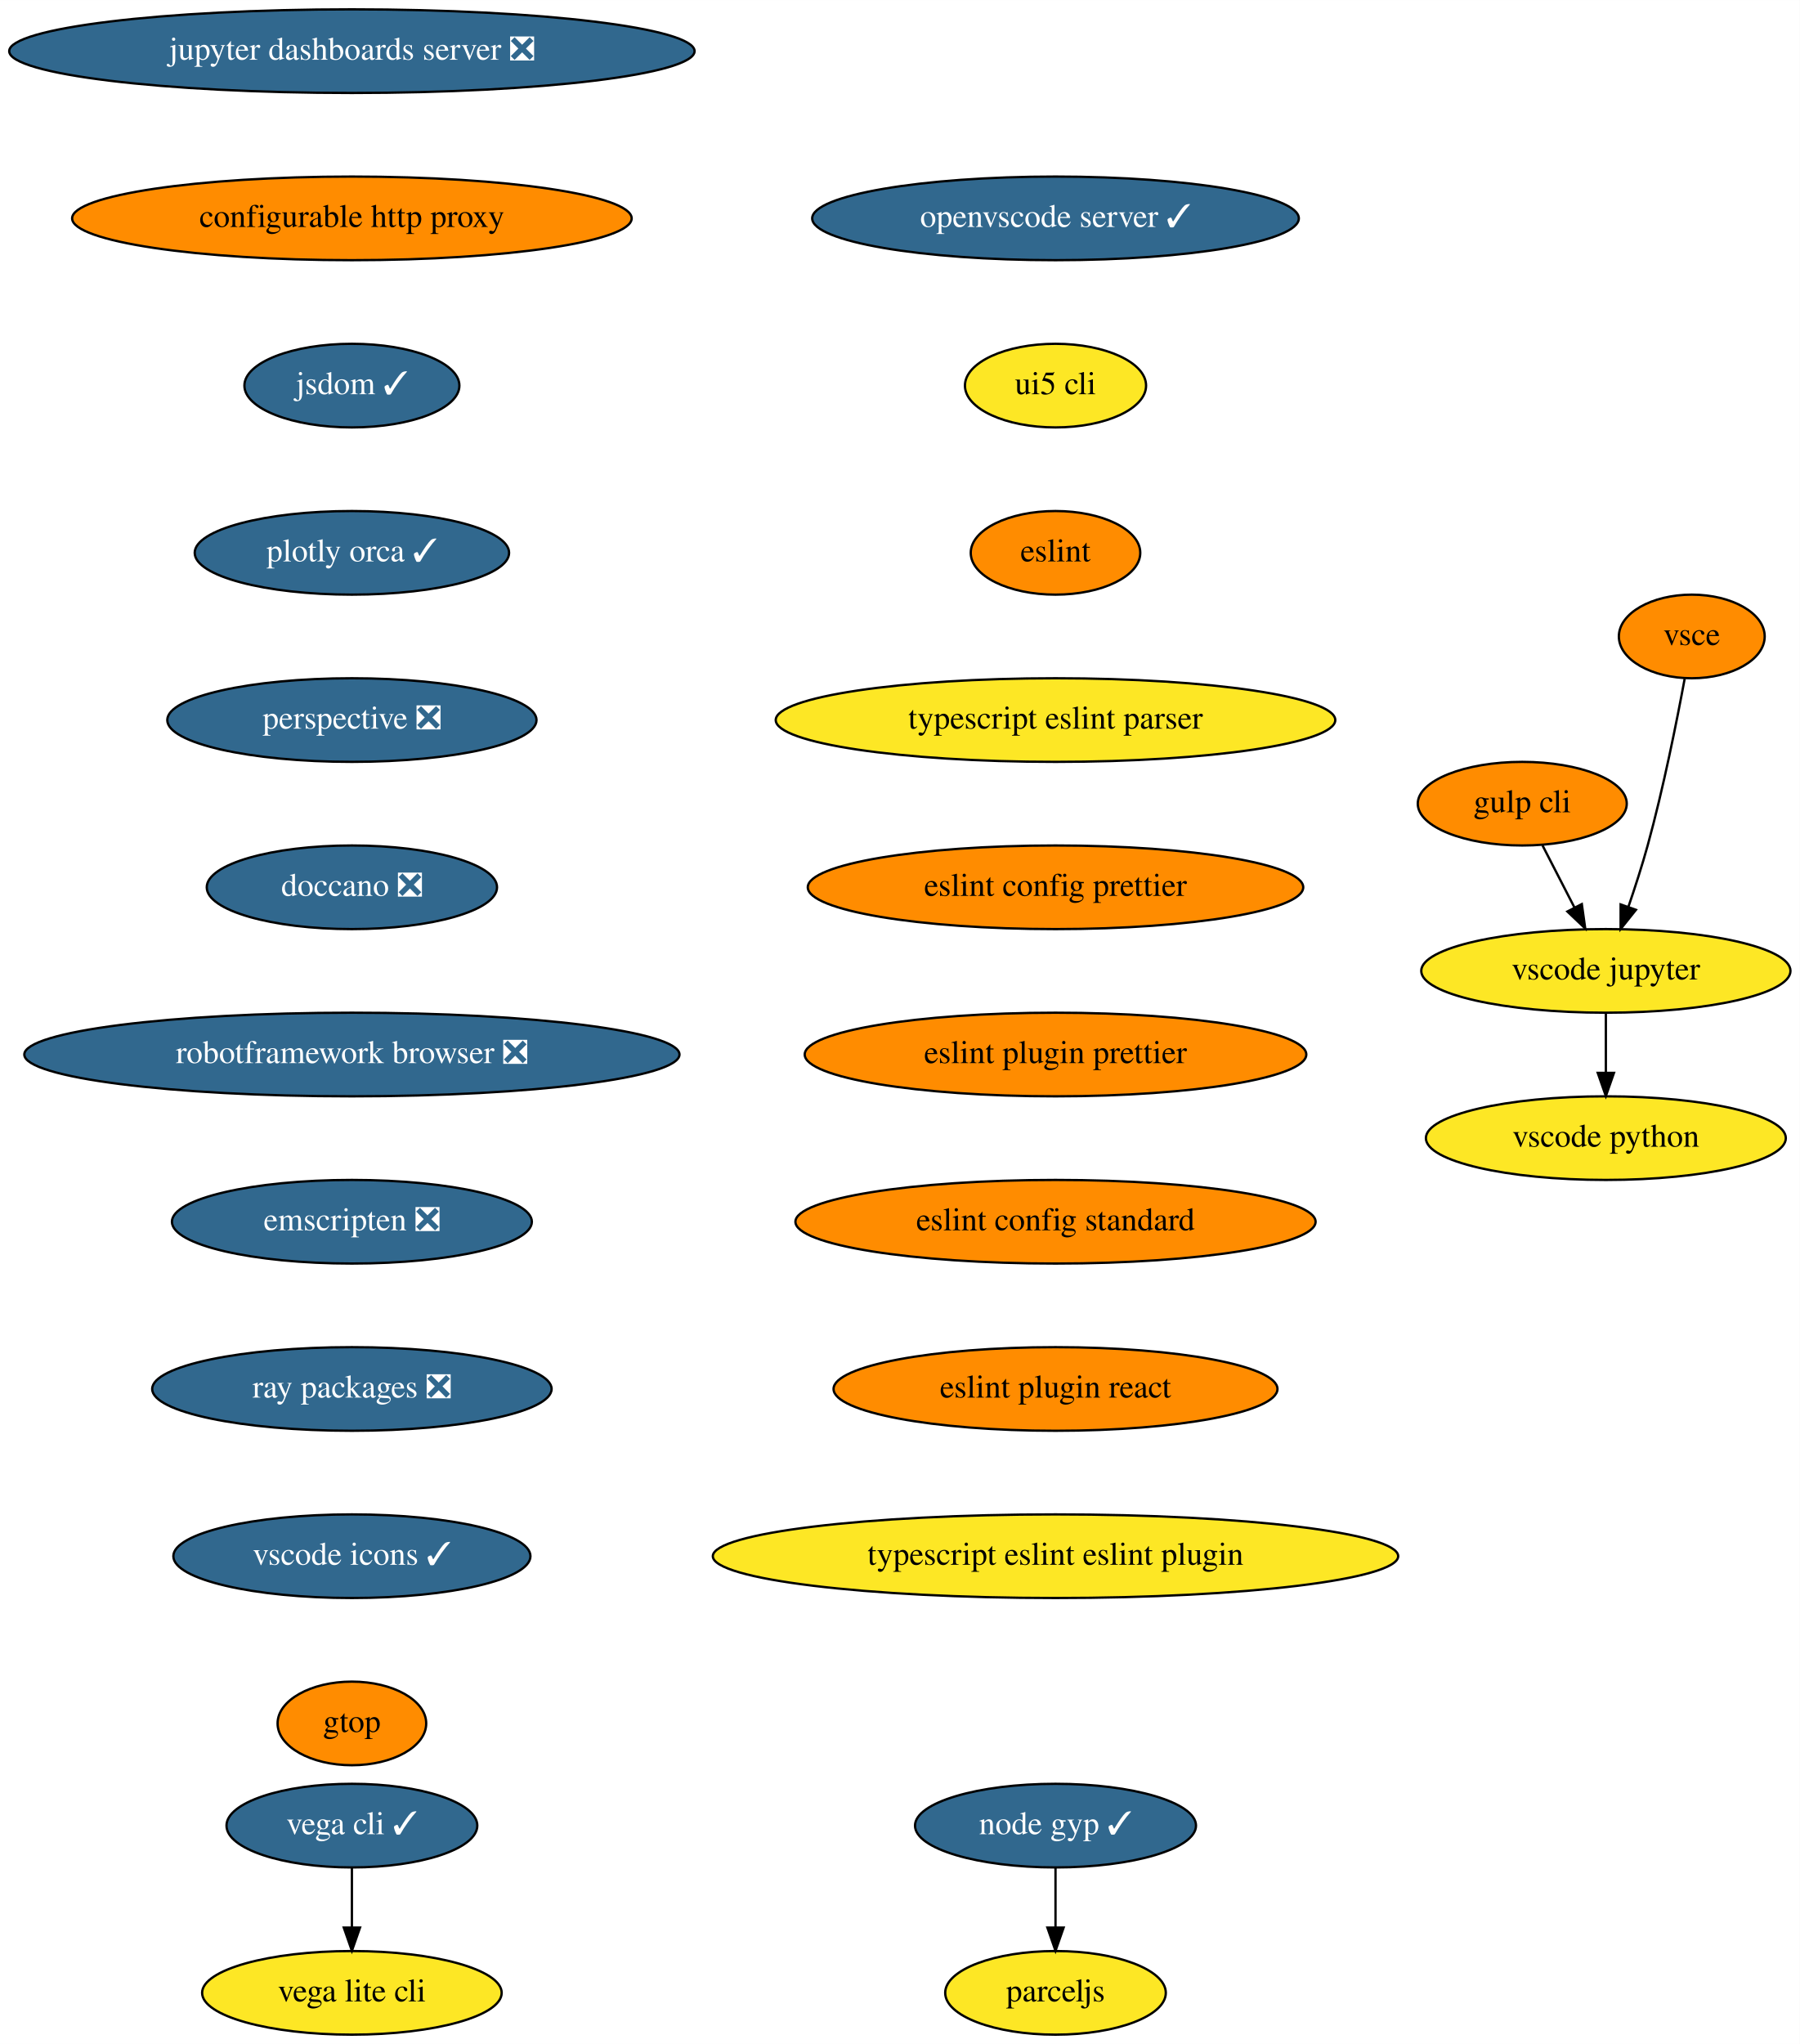
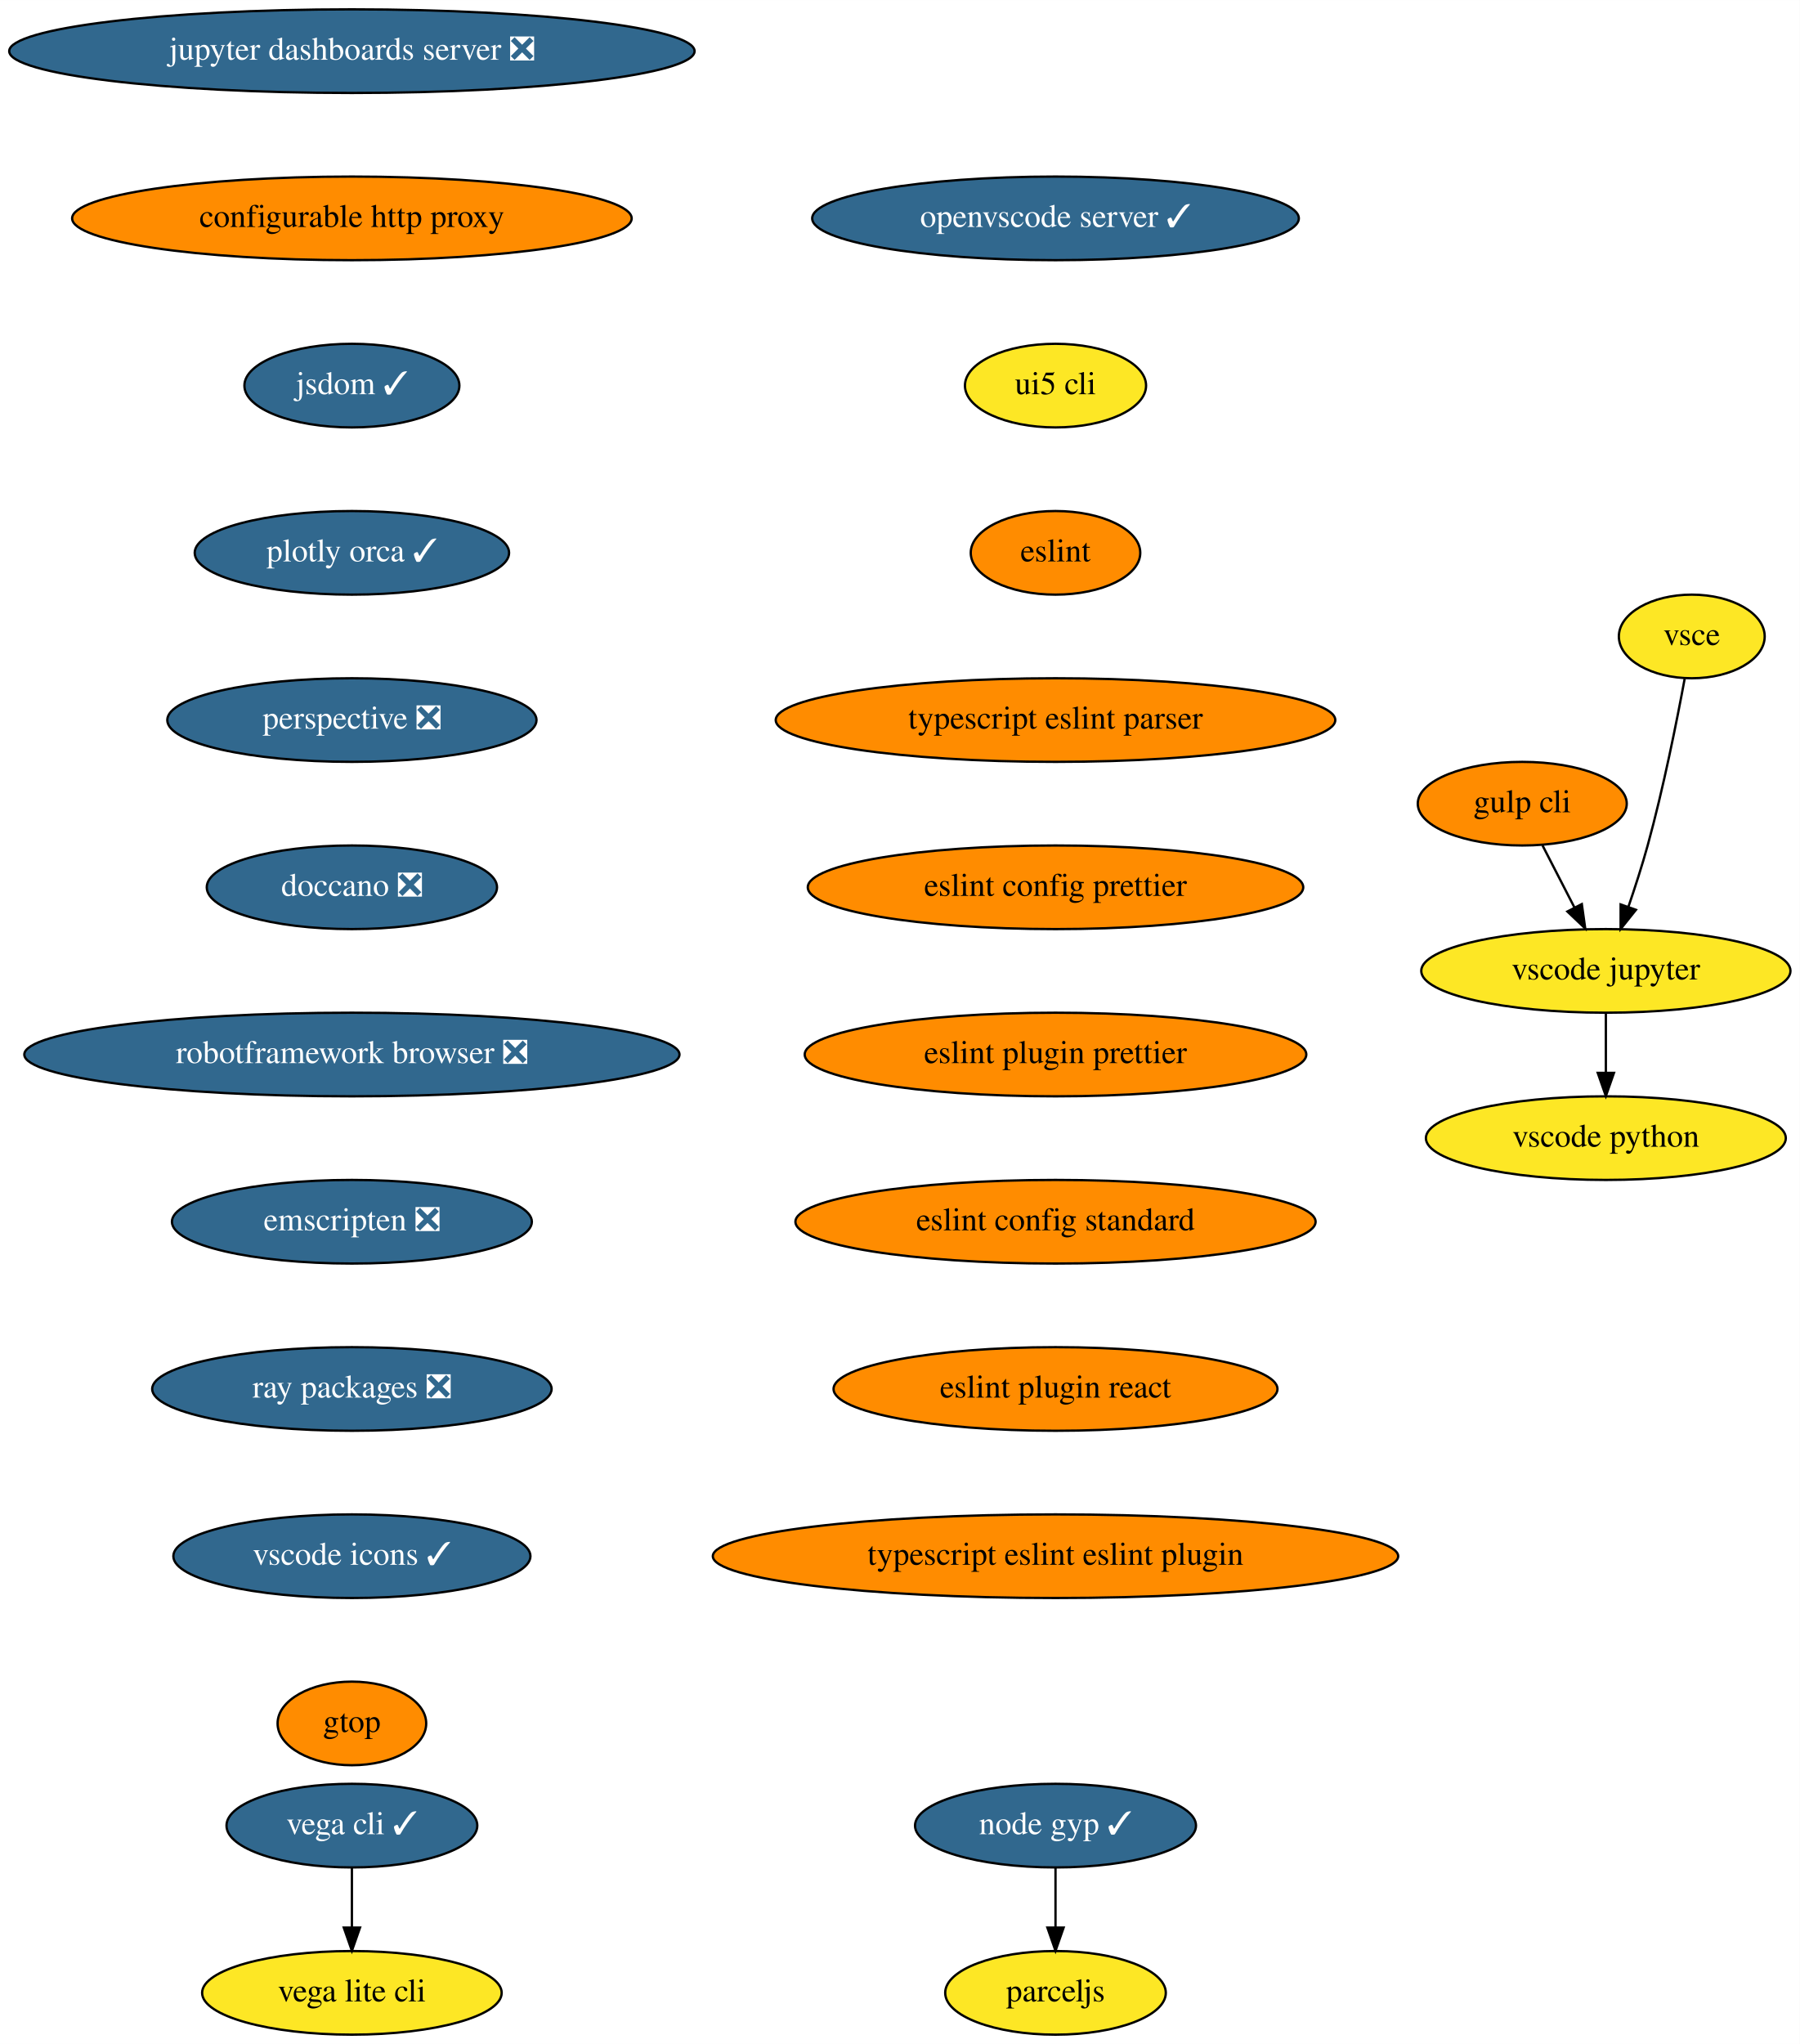
<svg xmlns="http://www.w3.org/2000/svg" xmlns:xlink="http://www.w3.org/1999/xlink" width="775pt" height="880pt" viewBox="0.00 0.00 775.04 880.00">
  <g id="graph0" class="graph" transform="scale(1 1) rotate(0) translate(4 876)">
    <polygon fill="white" stroke="transparent" points="-4,4 -4,-876 771.04,-876 771.04,4 -4,4" />
    <g id="node1" class="node">
      <g id="a_node1">
        <a xlink:href="https://github.com/conda-forge/jupyter-dashboards-server-feedstock/pull/8" xlink:title="jupyter dashboards server ❎">
          <ellipse fill="#31688e" stroke="black" cx="147.54" cy="-854" rx="147.57" ry="18" />
          <text text-anchor="middle" x="147.54" y="-850.3" font-family="Times,serif" font-size="14.00" fill="white">jupyter dashboards server ❎</text>
        </a>
      </g>
    </g>
    <g id="node2" class="node">
      <g id="a_node2">
        <a xlink:href="https://github.com/conda-forge/configurable-http-proxy-feedstock" xlink:title="configurable http proxy">
          <ellipse fill="#ff8c00" stroke="black" cx="147.54" cy="-782" rx="120.48" ry="18" />
          <text text-anchor="middle" x="147.54" y="-778.3" font-family="Times,serif" font-size="14.00">configurable http proxy</text>
        </a>
      </g>
    </g>
    <g id="node3" class="node">
      <g id="a_node3">
        <a xlink:href="https://github.com/conda-forge/jsdom-feedstock/pull/25" xlink:title="jsdom ✓">
          <ellipse fill="#31688e" stroke="black" cx="147.54" cy="-710" rx="46.29" ry="18" />
          <text text-anchor="middle" x="147.54" y="-706.3" font-family="Times,serif" font-size="14.00" fill="white">jsdom ✓</text>
        </a>
      </g>
    </g>
    <g id="node4" class="node">
      <g id="a_node4">
        <a xlink:href="https://github.com/conda-forge/plotly-orca-feedstock/pull/19" xlink:title="plotly orca ✓">
          <ellipse fill="#31688e" stroke="black" cx="147.54" cy="-638" rx="67.69" ry="18" />
          <text text-anchor="middle" x="147.54" y="-634.3" font-family="Times,serif" font-size="14.00" fill="white">plotly orca ✓</text>
        </a>
      </g>
    </g>
    <g id="node7" class="node">
      <g id="a_node7">
        <a xlink:href="https://github.com/conda-forge/perspective-feedstock/pull/88" xlink:title="perspective ❎">
          <ellipse fill="#31688e" stroke="black" cx="147.54" cy="-566" rx="79.5" ry="18" />
          <text text-anchor="middle" x="147.54" y="-562.3" font-family="Times,serif" font-size="14.00" fill="white">perspective ❎</text>
        </a>
      </g>
    </g>
    <g id="node5" class="node">
      <g id="a_node5">
        <a xlink:href="https://github.com/conda-forge/vega-cli-feedstock/pull/20" xlink:title="vega cli ✓">
          <ellipse fill="#31688e" stroke="black" cx="147.54" cy="-90" rx="54" ry="18" />
          <text text-anchor="middle" x="147.54" y="-86.3" font-family="Times,serif" font-size="14.00" fill="white">vega cli ✓</text>
        </a>
      </g>
    </g>
    <g id="node6" class="node">
      <g id="a_node6">
        <a xlink:href="https://github.com/conda-forge/vega-lite-cli-feedstock" xlink:title="vega lite cli">
          <ellipse fill="#fde725" stroke="black" cx="147.54" cy="-18" rx="64.5" ry="18" />
          <text text-anchor="middle" x="147.54" y="-14.3" font-family="Times,serif" font-size="14.00">vega lite cli</text>
        </a>
      </g>
    </g>
    <g id="edge4" class="edge">
      <path fill="none" stroke="black" d="M147.54,-71.7C147.54,-63.98 147.54,-54.71 147.54,-46.11" />
      <polygon fill="black" stroke="black" points="151.04,-46.1 147.54,-36.1 144.04,-46.1 151.04,-46.1" />
    </g>
    <g id="node8" class="node">
      <g id="a_node8">
        <a xlink:href="https://github.com/conda-forge/doccano-feedstock/pull/29" xlink:title="doccano ❎">
          <ellipse fill="#31688e" stroke="black" cx="147.54" cy="-494" rx="62.5" ry="18" />
          <text text-anchor="middle" x="147.54" y="-490.3" font-family="Times,serif" font-size="14.00" fill="white">doccano ❎</text>
        </a>
      </g>
    </g>
    <g id="node9" class="node">
      <g id="a_node9">
        <a xlink:href="https://github.com/conda-forge/robotframework-browser-feedstock/pull/26" xlink:title="robotframework browser ❎">
          <ellipse fill="#31688e" stroke="black" cx="147.54" cy="-422" rx="141.07" ry="18" />
          <text text-anchor="middle" x="147.54" y="-418.3" font-family="Times,serif" font-size="14.00" fill="white">robotframework browser ❎</text>
        </a>
      </g>
    </g>
    <g id="node10" class="node">
      <g id="a_node10">
        <a xlink:href="https://github.com/conda-forge/emscripten-feedstock/pull/21" xlink:title="emscripten ❎">
          <ellipse fill="#31688e" stroke="black" cx="147.54" cy="-350" rx="77.5" ry="18" />
          <text text-anchor="middle" x="147.54" y="-346.3" font-family="Times,serif" font-size="14.00" fill="white">emscripten ❎</text>
        </a>
      </g>
    </g>
    <g id="node11" class="node">
      <g id="a_node11">
        <a xlink:href="https://github.com/conda-forge/ray-packages-feedstock/pull/62" xlink:title="ray packages ❎">
          <ellipse fill="#31688e" stroke="black" cx="147.54" cy="-278" rx="86" ry="18" />
          <text text-anchor="middle" x="147.54" y="-274.3" font-family="Times,serif" font-size="14.00" fill="white">ray packages ❎</text>
        </a>
      </g>
    </g>
    <g id="node12" class="node">
      <g id="a_node12">
        <a xlink:href="https://github.com/conda-forge/vscode-icons-feedstock/pull/28" xlink:title="vscode icons ✓">
          <ellipse fill="#31688e" stroke="black" cx="147.54" cy="-206" rx="76.89" ry="18" />
          <text text-anchor="middle" x="147.54" y="-202.3" font-family="Times,serif" font-size="14.00" fill="white">vscode icons ✓</text>
        </a>
      </g>
    </g>
    <g id="node13" class="node">
      <g id="a_node13">
        <a xlink:href="https://github.com/conda-forge/gtop-feedstock" xlink:title="gtop">
          <ellipse fill="#ff8c00" stroke="black" cx="147.54" cy="-134" rx="32" ry="18" />
          <text text-anchor="middle" x="147.54" y="-130.3" font-family="Times,serif" font-size="14.00">gtop</text>
        </a>
      </g>
    </g>
    <g id="node14" class="node">
      <g id="a_node14">
        <a xlink:href="https://github.com/conda-forge/gulp-cli-feedstock" xlink:title="gulp cli">
          <ellipse fill="#ff8c00" stroke="black" cx="651.54" cy="-530" rx="45" ry="18" />
          <text text-anchor="middle" x="651.54" y="-526.3" font-family="Times,serif" font-size="14.00">gulp cli</text>
        </a>
      </g>
    </g>
    <g id="node15" class="node">
      <g id="a_node15">
        <a xlink:href="https://github.com/conda-forge/vscode-jupyter-feedstock" xlink:title="vscode jupyter">
          <ellipse fill="#fde725" stroke="black" cx="687.54" cy="-458" rx="79.5" ry="18" />
          <text text-anchor="middle" x="687.54" y="-454.3" font-family="Times,serif" font-size="14.00">vscode jupyter</text>
        </a>
      </g>
    </g>
    <g id="edge12" class="edge">
      <path fill="none" stroke="black" d="M660.25,-512.05C664.39,-504.01 669.43,-494.2 674.05,-485.23" />
      <polygon fill="black" stroke="black" points="677.19,-486.77 678.65,-476.28 670.97,-483.57 677.19,-486.77" />
    </g>
    <g id="node16" class="node">
      <g id="a_node16">
        <a xlink:href="https://github.com/conda-forge/vscode-python-feedstock" xlink:title="vscode python">
          <ellipse fill="#fde725" stroke="black" cx="687.54" cy="-386" rx="77.5" ry="18" />
          <text text-anchor="middle" x="687.54" y="-382.3" font-family="Times,serif" font-size="14.00">vscode python</text>
        </a>
      </g>
    </g>
    <g id="edge13" class="edge">
      <path fill="none" stroke="black" d="M687.54,-439.7C687.54,-431.98 687.54,-422.71 687.54,-414.11" />
      <polygon fill="black" stroke="black" points="691.04,-414.1 687.54,-404.1 684.04,-414.1 691.04,-414.1" />
    </g>
    <g id="node17" class="node">
      <g id="a_node17">
        <a xlink:href="https://github.com/conda-forge/vsce-feedstock" xlink:title="vsce">
-           <ellipse fill="#ff8c00" stroke="black" cx="724.54" cy="-602" rx="31.4" ry="18" />
+           <ellipse fill="#fde725" stroke="black" cx="724.54" cy="-602" rx="31.4" ry="18" />
          <text text-anchor="middle" x="724.54" y="-598.3" font-family="Times,serif" font-size="14.00">vsce</text>
        </a>
      </g>
    </g>
    <g id="edge14" class="edge">
      <path fill="none" stroke="black" d="M721.48,-583.79C718.14,-565.76 712.34,-536.68 705.54,-512 703.15,-503.34 700.14,-494.03 697.27,-485.66" />
      <polygon fill="black" stroke="black" points="700.5,-484.3 693.89,-476.03 693.9,-486.62 700.5,-484.3" />
    </g>
    <g id="node18" class="node">
      <g id="a_node18">
        <a xlink:href="https://github.com/conda-forge/node-gyp-feedstock/pull/16" xlink:title="node gyp ✓">
          <ellipse fill="#31688e" stroke="black" cx="450.54" cy="-90" rx="60.5" ry="18" />
          <text text-anchor="middle" x="450.54" y="-86.3" font-family="Times,serif" font-size="14.00" fill="white">node gyp ✓</text>
        </a>
      </g>
    </g>
    <g id="node19" class="node">
      <g id="a_node19">
        <a xlink:href="https://github.com/conda-forge/parceljs-feedstock" xlink:title="parceljs">
          <ellipse fill="#fde725" stroke="black" cx="450.54" cy="-18" rx="47.5" ry="18" />
          <text text-anchor="middle" x="450.54" y="-14.3" font-family="Times,serif" font-size="14.00">parceljs</text>
        </a>
      </g>
    </g>
    <g id="edge15" class="edge">
      <path fill="none" stroke="black" d="M450.54,-71.7C450.54,-63.98 450.54,-54.71 450.54,-46.11" />
      <polygon fill="black" stroke="black" points="454.04,-46.1 450.54,-36.1 447.04,-46.1 454.04,-46.1" />
    </g>
    <g id="node20" class="node">
      <g id="a_node20">
        <a xlink:href="https://github.com/conda-forge/openvscode-server-feedstock/pull/4" xlink:title="openvscode server ✓">
          <ellipse fill="#31688e" stroke="black" cx="450.54" cy="-782" rx="104.78" ry="18" />
          <text text-anchor="middle" x="450.54" y="-778.3" font-family="Times,serif" font-size="14.00" fill="white">openvscode server ✓</text>
        </a>
      </g>
    </g>
    <g id="node21" class="node">
      <g id="a_node21">
        <a xlink:href="https://github.com/conda-forge/ui5-cli-feedstock" xlink:title="ui5 cli">
          <ellipse fill="#fde725" stroke="black" cx="450.54" cy="-710" rx="39" ry="18" />
          <text text-anchor="middle" x="450.54" y="-706.3" font-family="Times,serif" font-size="14.00">ui5 cli</text>
        </a>
      </g>
    </g>
    <g id="node22" class="node">
      <g id="a_node22">
        <a xlink:href="https://github.com/conda-forge/eslint-feedstock" xlink:title="eslint">
          <ellipse fill="#ff8c00" stroke="black" cx="450.54" cy="-638" rx="36.5" ry="18" />
          <text text-anchor="middle" x="450.54" y="-634.3" font-family="Times,serif" font-size="14.00">eslint</text>
        </a>
      </g>
    </g>
    <g id="node23" class="node">
      <g id="a_node23">
        <a xlink:href="https://github.com/conda-forge/typescript-eslint-parser-feedstock" xlink:title="typescript eslint parser">
-           <ellipse fill="#fde725" stroke="black" cx="450.54" cy="-566" rx="120.48" ry="18" />
+           <ellipse fill="#ff8c00" stroke="black" cx="450.54" cy="-566" rx="120.48" ry="18" />
          <text text-anchor="middle" x="450.54" y="-562.3" font-family="Times,serif" font-size="14.00">typescript eslint parser</text>
        </a>
      </g>
    </g>
    <g id="node24" class="node">
      <g id="a_node24">
        <a xlink:href="https://github.com/conda-forge/eslint-config-prettier-feedstock" xlink:title="eslint config prettier">
          <ellipse fill="#ff8c00" stroke="black" cx="450.54" cy="-494" rx="106.68" ry="18" />
          <text text-anchor="middle" x="450.54" y="-490.3" font-family="Times,serif" font-size="14.00">eslint config prettier</text>
        </a>
      </g>
    </g>
    <g id="node25" class="node">
      <g id="a_node25">
        <a xlink:href="https://github.com/conda-forge/eslint-plugin-prettier-feedstock" xlink:title="eslint plugin prettier">
          <ellipse fill="#ff8c00" stroke="black" cx="450.54" cy="-422" rx="108" ry="18" />
          <text text-anchor="middle" x="450.54" y="-418.3" font-family="Times,serif" font-size="14.00">eslint plugin prettier</text>
        </a>
      </g>
    </g>
    <g id="node26" class="node">
      <g id="a_node26">
        <a xlink:href="https://github.com/conda-forge/eslint-config-standard-feedstock" xlink:title="eslint config standard">
          <ellipse fill="#ff8c00" stroke="black" cx="450.54" cy="-350" rx="112" ry="18" />
          <text text-anchor="middle" x="450.54" y="-346.3" font-family="Times,serif" font-size="14.00">eslint config standard</text>
        </a>
      </g>
    </g>
    <g id="node27" class="node">
      <g id="a_node27">
        <a xlink:href="https://github.com/conda-forge/eslint-plugin-react-feedstock" xlink:title="eslint plugin react">
          <ellipse fill="#ff8c00" stroke="black" cx="450.54" cy="-278" rx="95.58" ry="18" />
          <text text-anchor="middle" x="450.54" y="-274.3" font-family="Times,serif" font-size="14.00">eslint plugin react</text>
        </a>
      </g>
    </g>
    <g id="node28" class="node">
      <g id="a_node28">
        <a xlink:href="https://github.com/conda-forge/typescript-eslint-eslint-plugin-feedstock" xlink:title="typescript eslint eslint plugin">
-           <ellipse fill="#fde725" stroke="black" cx="450.54" cy="-206" rx="147.57" ry="18" />
+           <ellipse fill="#ff8c00" stroke="black" cx="450.54" cy="-206" rx="147.57" ry="18" />
          <text text-anchor="middle" x="450.54" y="-202.3" font-family="Times,serif" font-size="14.00">typescript eslint eslint plugin</text>
        </a>
      </g>
    </g>
  </g>
</svg>
